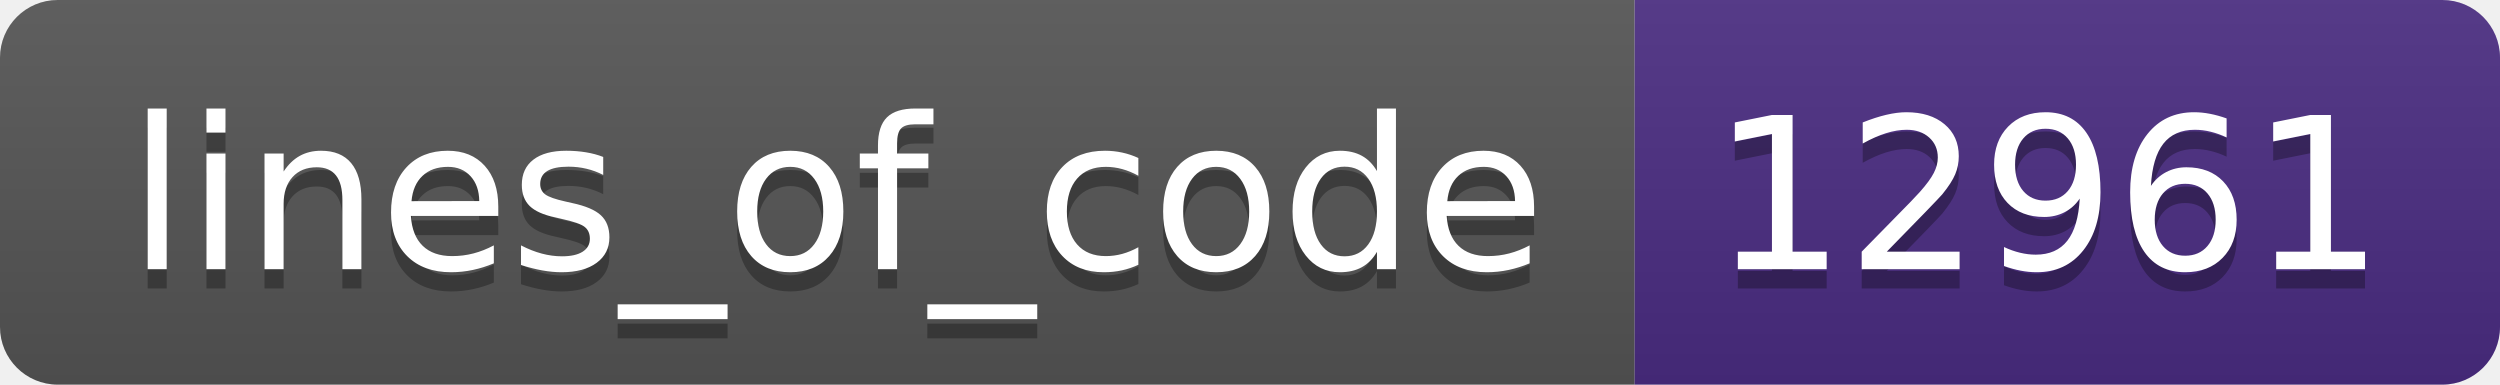
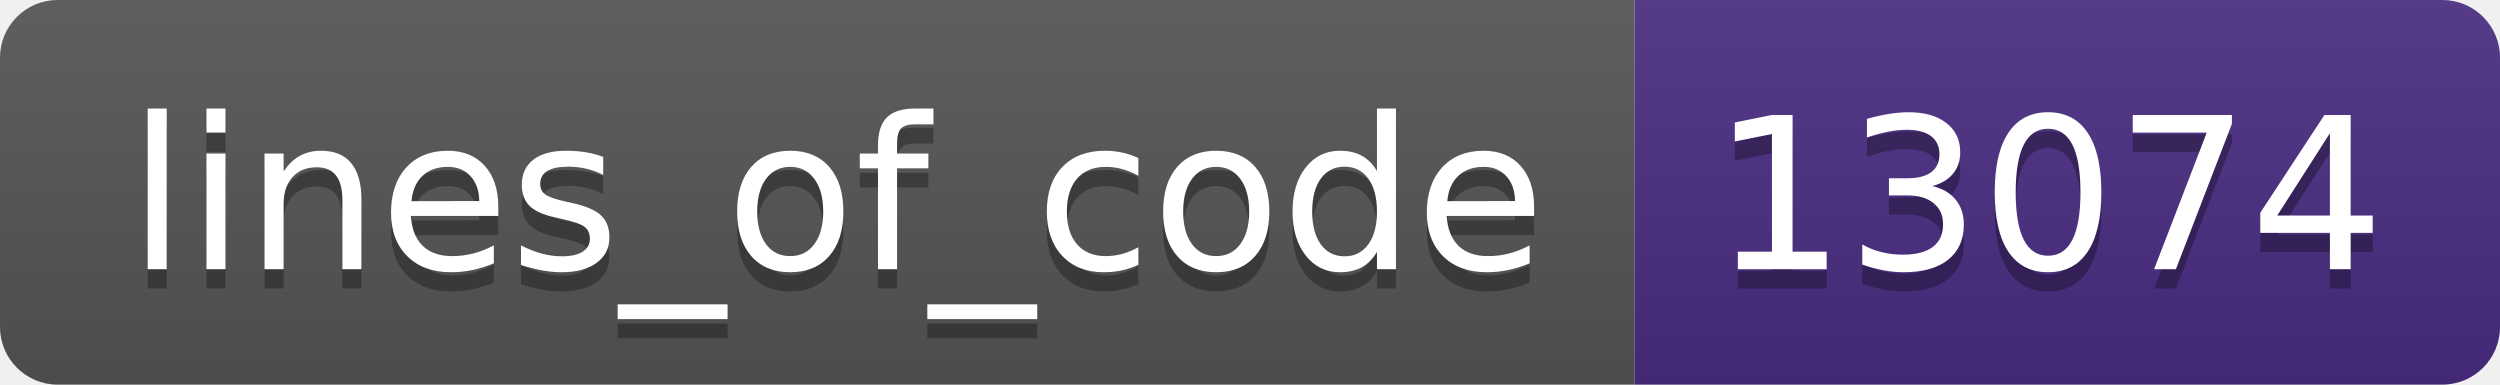
- <svg xmlns="http://www.w3.org/2000/svg" width="130" height="20" role="img" aria-label="lines_of_code: 12961">
+ <svg xmlns="http://www.w3.org/2000/svg" width="130" height="20" role="img" aria-label="lines_of_code: 13074">
  <linearGradient id="s" x2="0" y2="100%">
    <stop offset="0" stop-color="#bbb" stop-opacity=".1" />
    <stop offset="1" stop-opacity=".1" />
  </linearGradient>
  <clipPath id="r">
    <rect width="130" height="20" rx="3" fill="#fff" />
  </clipPath>
  <g clip-path="url(#r)">
    <rect width="85" height="20" fill="#555" />
    <rect x="85" width="45" height="20" fill="#4b2c82" />
    <rect width="130" height="20" fill="url(#s)" />
  </g>
  <g fill="#fff" text-anchor="middle" font-family="Verdana,Geneva,DejaVu Sans,sans-serif" text-rendering="geometricPrecision" font-size="110">
    <text aria-hidden="true" x="435" y="150" fill="#010101" fill-opacity=".3" transform="scale(.1)" textLength="750">lines_of_code</text>
    <text x="435" y="140" transform="scale(.1)" fill="#fff" textLength="750">lines_of_code</text>
-     <text aria-hidden="true" x="1065" y="150" fill="#010101" fill-opacity=".3" transform="scale(.1)" textLength="350">12961</text>
-     <text x="1065" y="140" transform="scale(.1)" fill="#fff" textLength="350">12961</text>
+     <text aria-hidden="true" x="1065" y="150" fill="#010101" fill-opacity=".3" transform="scale(.1)" textLength="350">13074</text>
+     <text x="1065" y="140" transform="scale(.1)" fill="#fff" textLength="350">13074</text>
  </g>
</svg>
